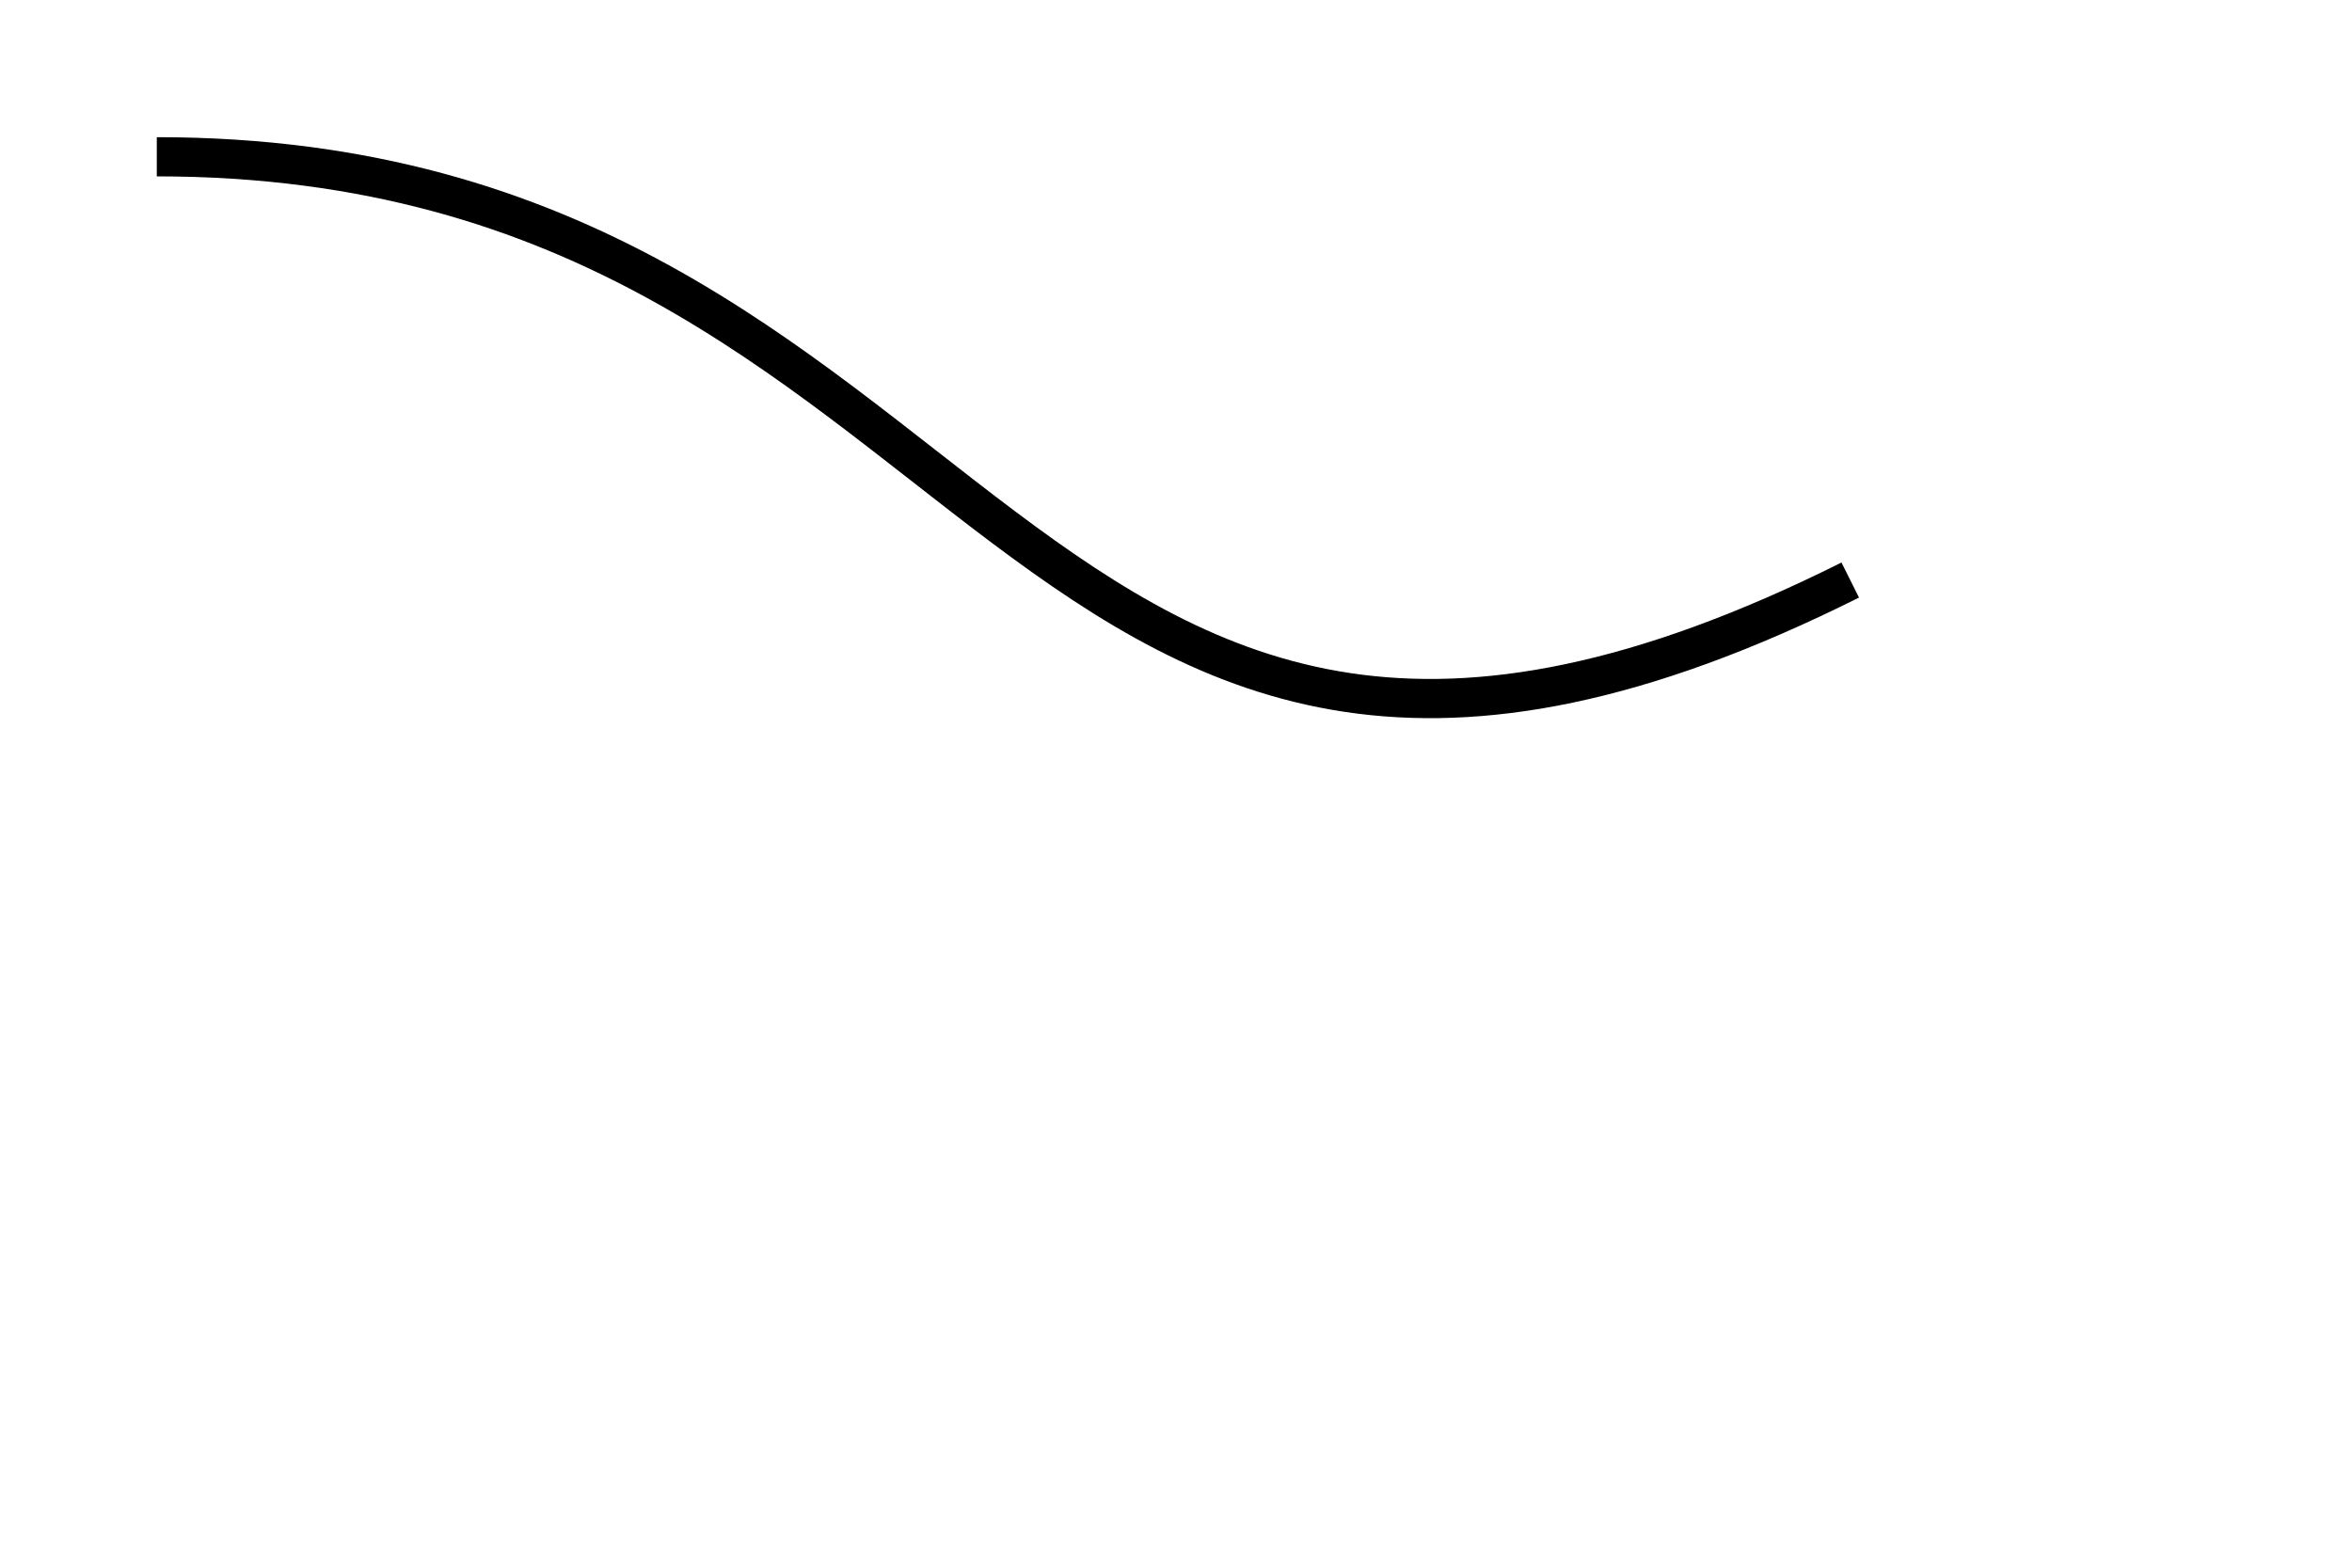
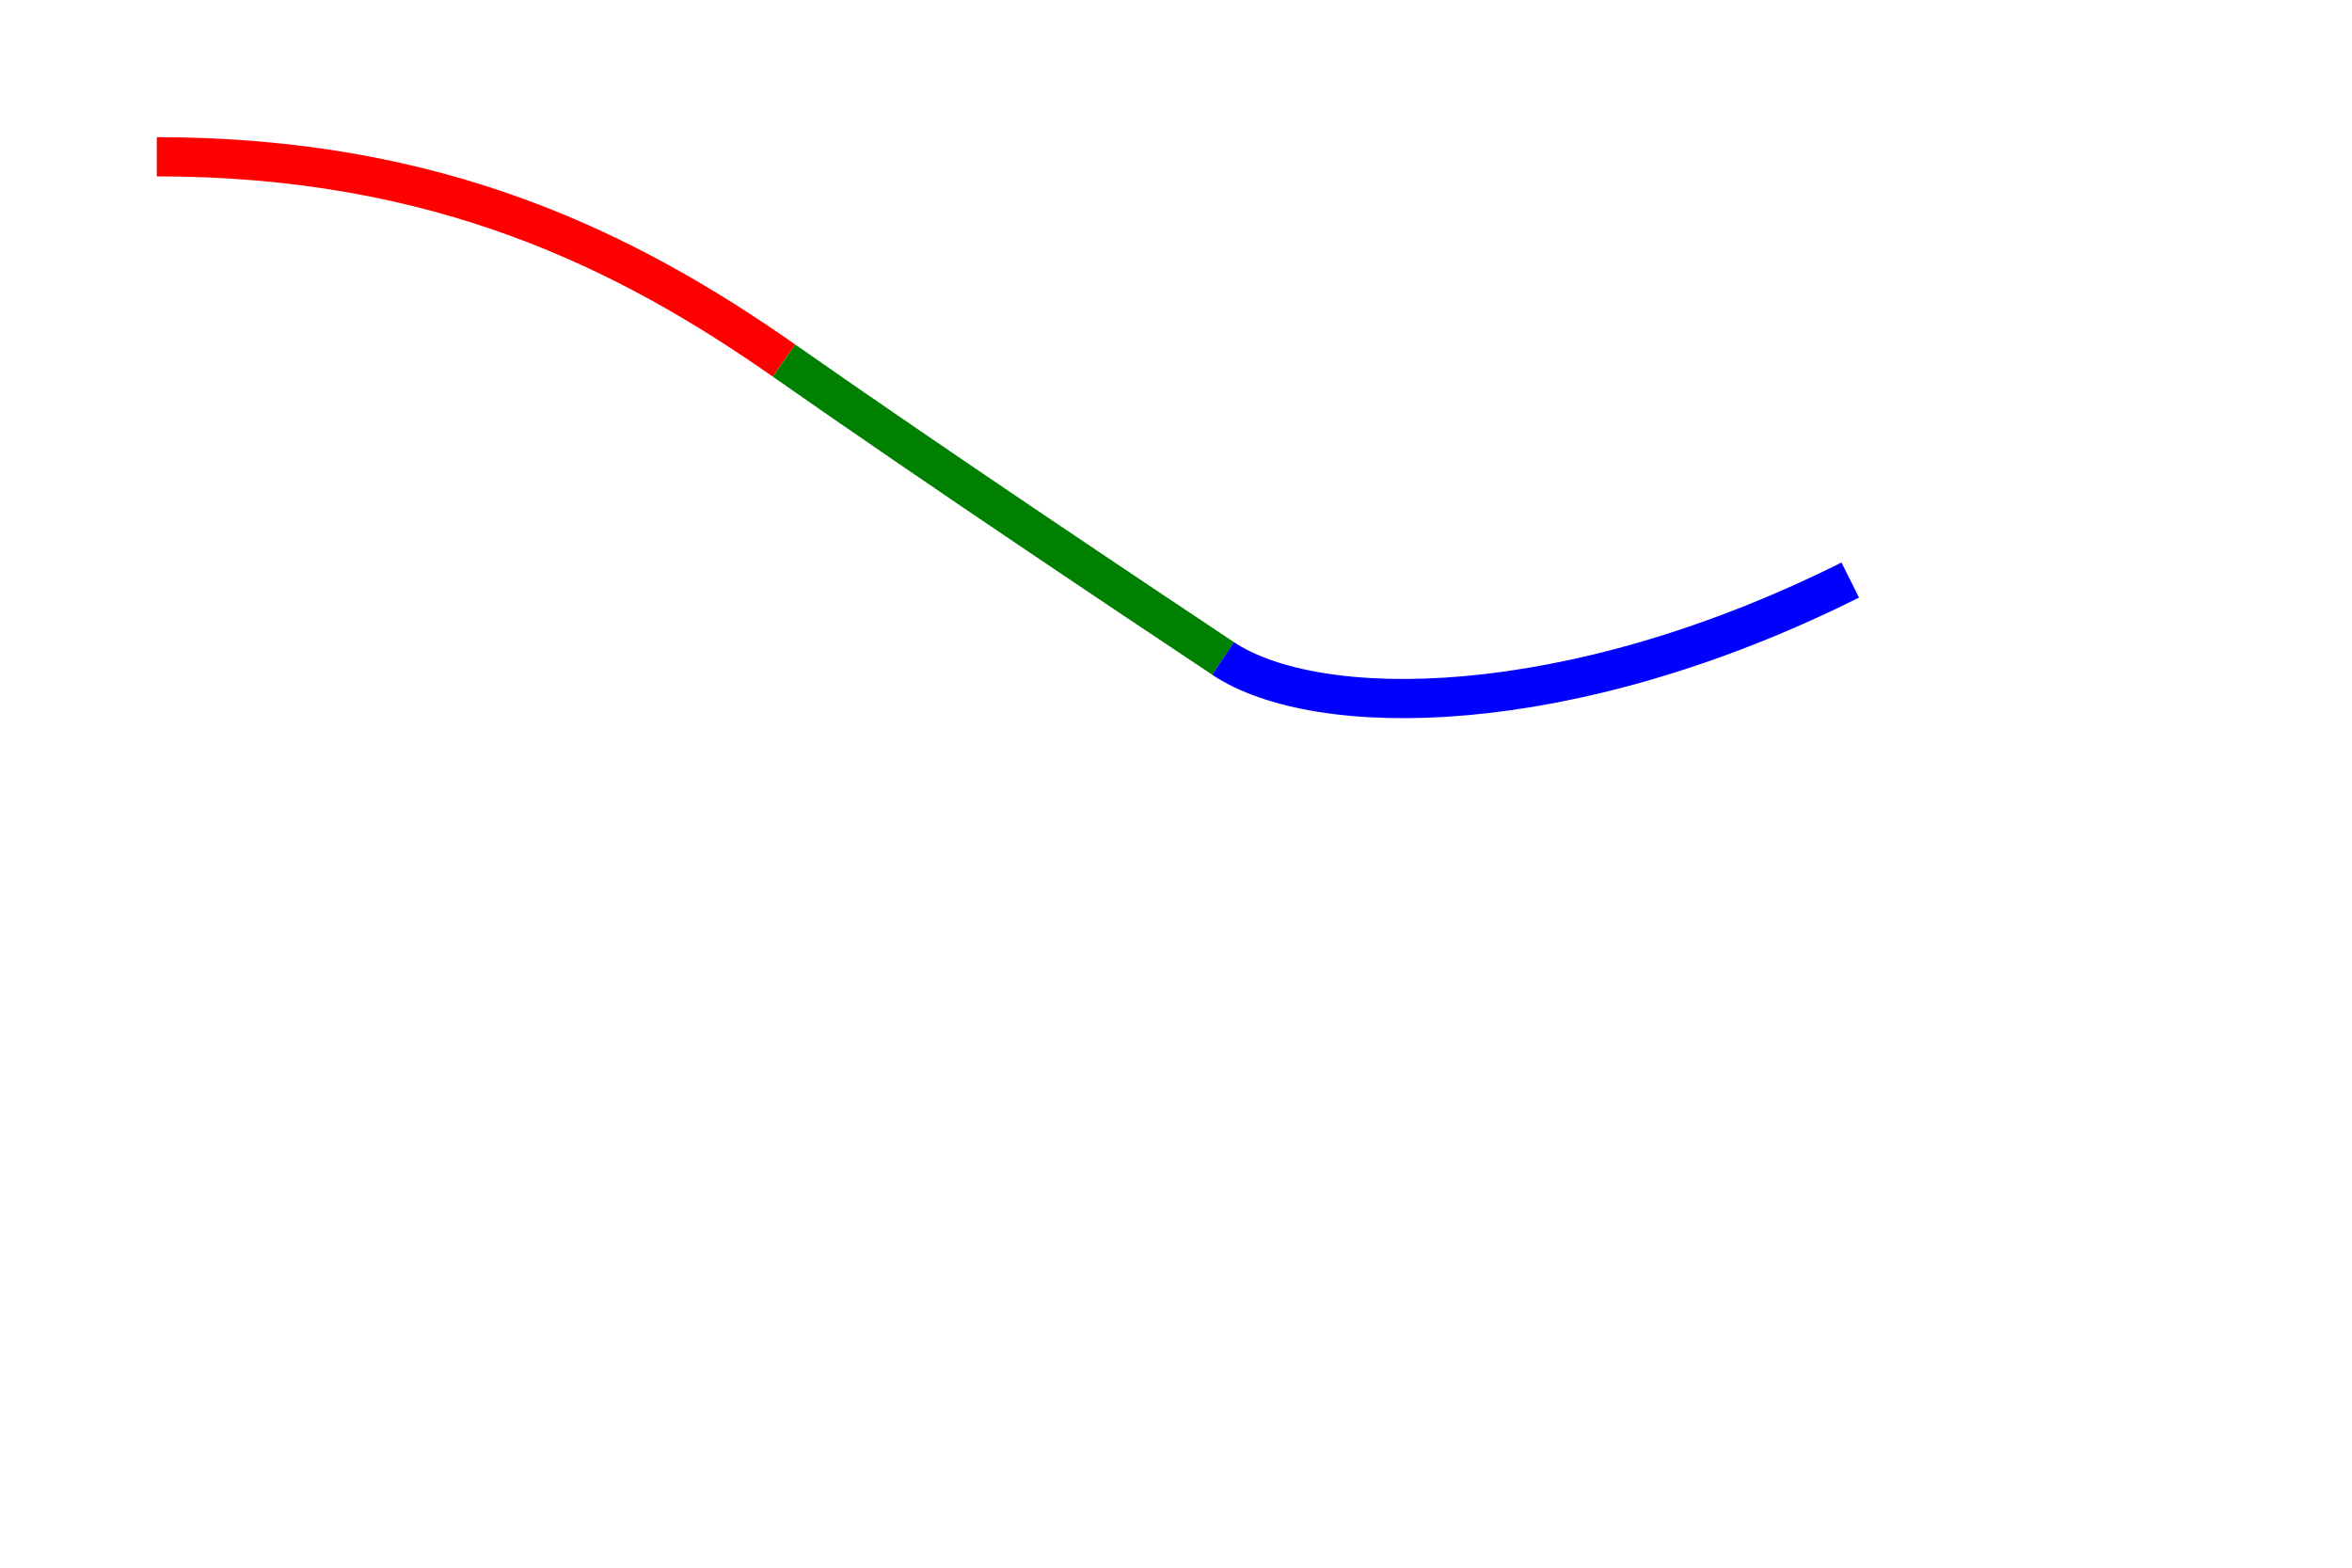
<svg xmlns="http://www.w3.org/2000/svg" width="300px" height="200px">
-   <path stroke="black" fill="none" stroke-width="5" d="M20,20 C 128,20 128,128 236,74" />
+   <path stroke="red" fill="none" stroke-width="5" d="M20,20 C56,20 80,32 100,46" />
+   <path stroke="green" fill="none" stroke-width="5" d="M100,46 C120,60 144,76 156,84" />
+   <path stroke="blue" fill="none" stroke-width="5" d="M156,84 C168,92 200,92 236,74" />
</svg>
